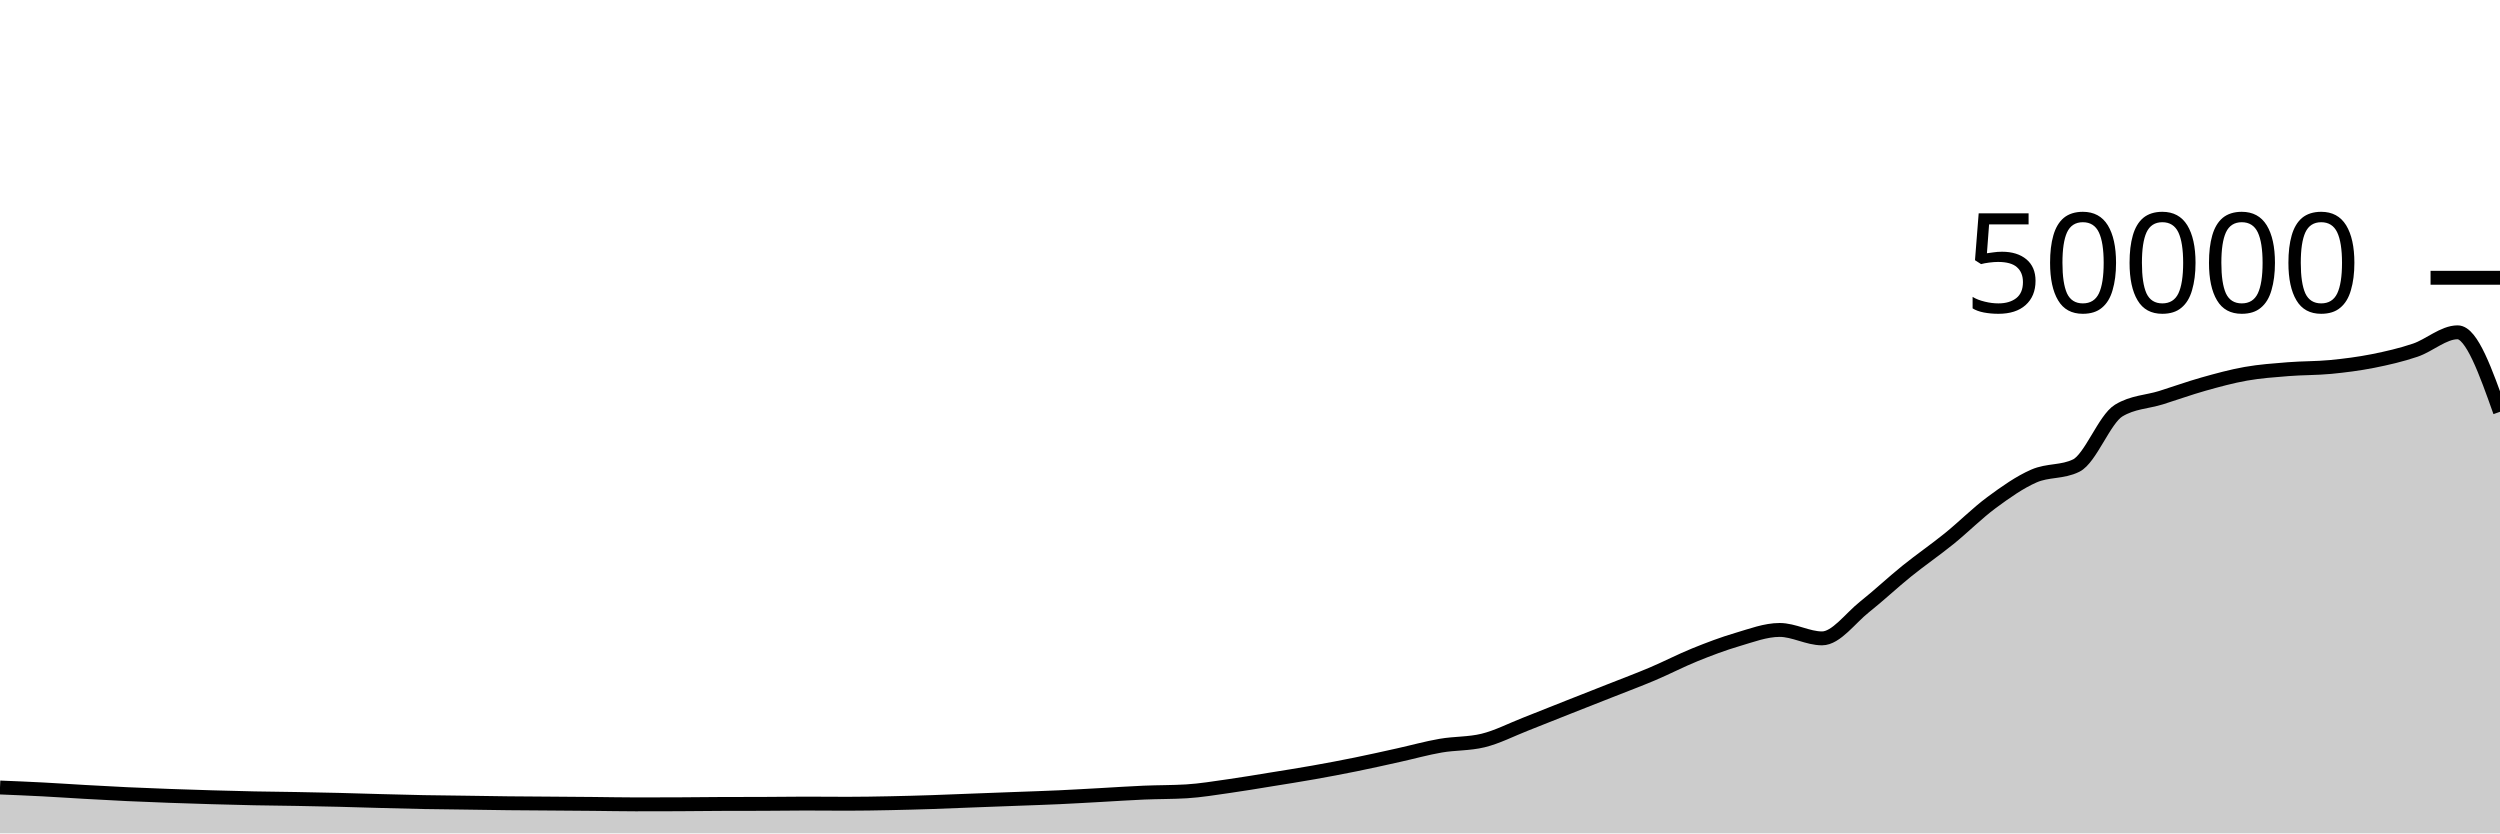
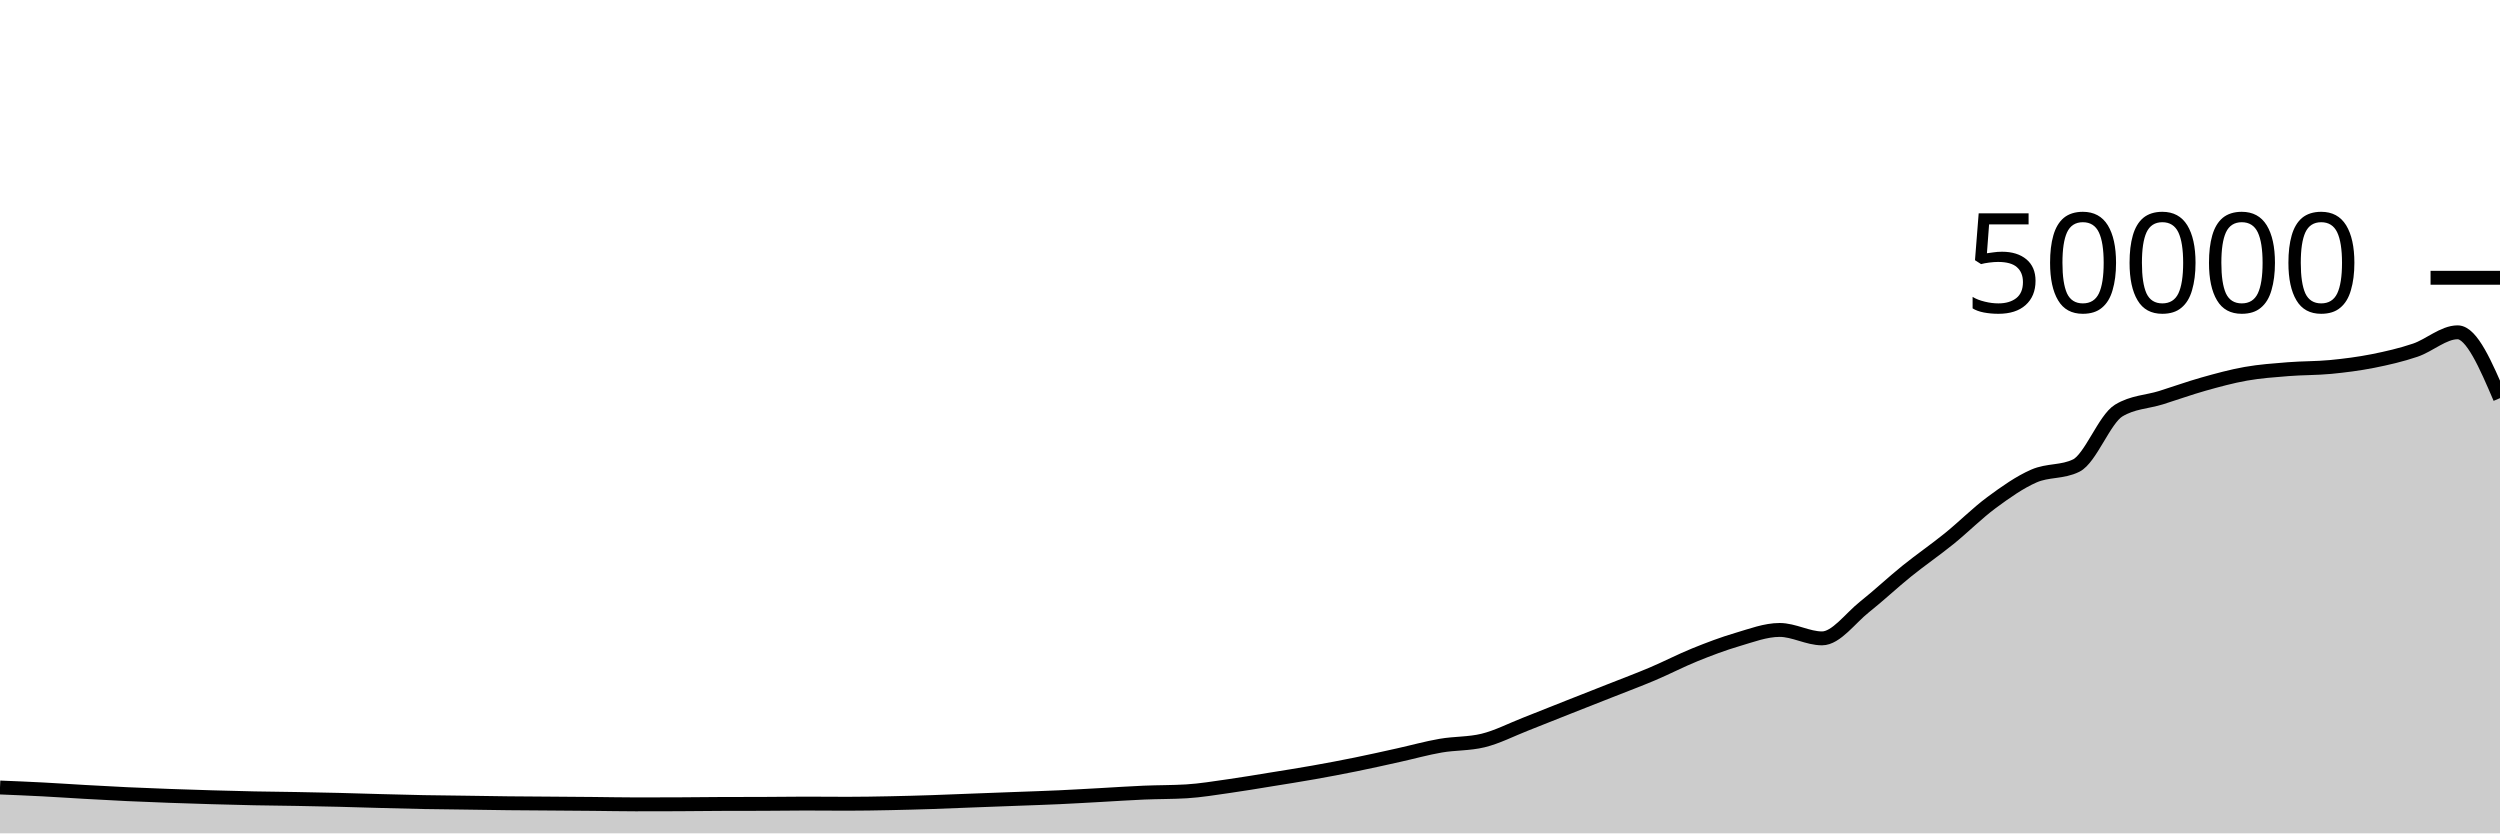
<svg xmlns="http://www.w3.org/2000/svg" viewBox="0 0 180 60">
  <g transform="translate(0,20)">
-     <path class="area" fill="rgba(0, 0, 0, 0.2)" d="M0,36.7C1.017,36.742,2.034,36.783,3.051,36.836C4.068,36.889,5.085,36.96,6.102,37.017C7.119,37.074,8.136,37.131,9.153,37.179C10.169,37.227,11.186,37.266,12.203,37.303C13.22,37.34,14.237,37.373,15.254,37.402C16.271,37.432,17.288,37.459,18.305,37.48C19.322,37.501,20.339,37.507,21.356,37.526C22.373,37.544,23.39,37.564,24.407,37.589C25.424,37.614,26.441,37.648,27.458,37.675C28.475,37.702,29.492,37.73,30.508,37.75C31.525,37.769,32.542,37.777,33.559,37.791C34.576,37.805,35.593,37.824,36.61,37.835C37.627,37.846,38.644,37.85,39.661,37.858C40.678,37.865,41.695,37.872,42.712,37.882C43.729,37.891,44.746,37.914,45.763,37.914C46.78,37.914,47.797,37.912,48.814,37.908C49.831,37.904,50.847,37.889,51.864,37.885C52.881,37.881,53.898,37.883,54.915,37.879C55.932,37.875,56.949,37.858,57.966,37.858C58.983,37.858,60,37.87,61.017,37.87C62.034,37.87,63.051,37.851,64.068,37.831C65.085,37.811,66.102,37.782,67.119,37.749C68.136,37.716,69.153,37.671,70.169,37.632C71.186,37.593,72.203,37.556,73.22,37.518C74.237,37.479,75.254,37.448,76.271,37.401C77.288,37.354,78.305,37.292,79.322,37.237C80.339,37.181,81.356,37.111,82.373,37.068C83.39,37.025,84.407,37.038,85.424,36.977C86.441,36.916,87.458,36.743,88.475,36.6C89.492,36.457,90.508,36.283,91.525,36.118C92.542,35.954,93.559,35.795,94.576,35.614C95.593,35.434,96.61,35.242,97.627,35.035C98.644,34.829,99.661,34.599,100.678,34.374C101.695,34.15,102.712,33.864,103.729,33.688C104.746,33.512,105.763,33.564,106.78,33.317C107.797,33.069,108.814,32.541,109.831,32.143C110.847,31.746,111.864,31.334,112.881,30.932C113.898,30.53,114.915,30.132,115.932,29.73C116.949,29.327,117.966,28.949,118.983,28.518C120,28.087,121.017,27.556,122.034,27.144C123.051,26.732,124.068,26.346,125.085,26.048C126.102,25.75,127.119,25.356,128.136,25.356C129.153,25.356,130.169,25.963,131.186,25.963C132.203,25.963,133.22,24.512,134.237,23.705C135.254,22.898,136.271,21.94,137.288,21.12C138.305,20.3,139.322,19.606,140.339,18.784C141.356,17.962,142.373,16.938,143.39,16.186C144.407,15.435,145.424,14.717,146.441,14.273C147.458,13.828,148.475,14.022,149.492,13.519C150.508,13.017,151.525,10.184,152.542,9.563C153.559,8.942,154.576,8.949,155.593,8.632C156.61,8.315,157.627,7.945,158.644,7.658C159.661,7.372,160.678,7.093,161.695,6.913C162.712,6.733,163.729,6.662,164.746,6.58C165.763,6.498,166.78,6.519,167.797,6.422C168.814,6.324,169.831,6.194,170.847,5.993C171.864,5.791,172.881,5.557,173.898,5.213C174.915,4.868,175.932,3.926,176.949,3.926C177.966,3.926,178.983,6.788,180,9.65L180,40C178.983,40,177.966,40,176.949,40C175.932,40,174.915,40,173.898,40C172.881,40,171.864,40,170.847,40C169.831,40,168.814,40,167.797,40C166.78,40,165.763,40,164.746,40C163.729,40,162.712,40,161.695,40C160.678,40,159.661,40,158.644,40C157.627,40,156.61,40,155.593,40C154.576,40,153.559,40,152.542,40C151.525,40,150.508,40,149.492,40C148.475,40,147.458,40,146.441,40C145.424,40,144.407,40,143.39,40C142.373,40,141.356,40,140.339,40C139.322,40,138.305,40,137.288,40C136.271,40,135.254,40,134.237,40C133.22,40,132.203,40,131.186,40C130.169,40,129.153,40,128.136,40C127.119,40,126.102,40,125.085,40C124.068,40,123.051,40,122.034,40C121.017,40,120,40,118.983,40C117.966,40,116.949,40,115.932,40C114.915,40,113.898,40,112.881,40C111.864,40,110.847,40,109.831,40C108.814,40,107.797,40,106.78,40C105.763,40,104.746,40,103.729,40C102.712,40,101.695,40,100.678,40C99.661,40,98.644,40,97.627,40C96.61,40,95.593,40,94.576,40C93.559,40,92.542,40,91.525,40C90.508,40,89.492,40,88.475,40C87.458,40,86.441,40,85.424,40C84.407,40,83.39,40,82.373,40C81.356,40,80.339,40,79.322,40C78.305,40,77.288,40,76.271,40C75.254,40,74.237,40,73.22,40C72.203,40,71.186,40,70.169,40C69.153,40,68.136,40,67.119,40C66.102,40,65.085,40,64.068,40C63.051,40,62.034,40,61.017,40C60,40,58.983,40,57.966,40C56.949,40,55.932,40,54.915,40C53.898,40,52.881,40,51.864,40C50.847,40,49.831,40,48.814,40C47.797,40,46.78,40,45.763,40C44.746,40,43.729,40,42.712,40C41.695,40,40.678,40,39.661,40C38.644,40,37.627,40,36.61,40C35.593,40,34.576,40,33.559,40C32.542,40,31.525,40,30.508,40C29.492,40,28.475,40,27.458,40C26.441,40,25.424,40,24.407,40C23.39,40,22.373,40,21.356,40C20.339,40,19.322,40,18.305,40C17.288,40,16.271,40,15.254,40C14.237,40,13.22,40,12.203,40C11.186,40,10.169,40,9.153,40C8.136,40,7.119,40,6.102,40C5.085,40,4.068,40,3.051,40C2.034,40,1.017,40,0,40Z" />
-     <path class="line" stroke="black" fill="none" d="M0,36.7C1.017,36.742,2.034,36.783,3.051,36.836C4.068,36.889,5.085,36.96,6.102,37.017C7.119,37.074,8.136,37.131,9.153,37.179C10.169,37.227,11.186,37.266,12.203,37.303C13.22,37.34,14.237,37.373,15.254,37.402C16.271,37.432,17.288,37.459,18.305,37.48C19.322,37.501,20.339,37.507,21.356,37.526C22.373,37.544,23.39,37.564,24.407,37.589C25.424,37.614,26.441,37.648,27.458,37.675C28.475,37.702,29.492,37.73,30.508,37.75C31.525,37.769,32.542,37.777,33.559,37.791C34.576,37.805,35.593,37.824,36.61,37.835C37.627,37.846,38.644,37.85,39.661,37.858C40.678,37.865,41.695,37.872,42.712,37.882C43.729,37.891,44.746,37.914,45.763,37.914C46.78,37.914,47.797,37.912,48.814,37.908C49.831,37.904,50.847,37.889,51.864,37.885C52.881,37.881,53.898,37.883,54.915,37.879C55.932,37.875,56.949,37.858,57.966,37.858C58.983,37.858,60,37.87,61.017,37.87C62.034,37.87,63.051,37.851,64.068,37.831C65.085,37.811,66.102,37.782,67.119,37.749C68.136,37.716,69.153,37.671,70.169,37.632C71.186,37.593,72.203,37.556,73.22,37.518C74.237,37.479,75.254,37.448,76.271,37.401C77.288,37.354,78.305,37.292,79.322,37.237C80.339,37.181,81.356,37.111,82.373,37.068C83.39,37.025,84.407,37.038,85.424,36.977C86.441,36.916,87.458,36.743,88.475,36.6C89.492,36.457,90.508,36.283,91.525,36.118C92.542,35.954,93.559,35.795,94.576,35.614C95.593,35.434,96.61,35.242,97.627,35.035C98.644,34.829,99.661,34.599,100.678,34.374C101.695,34.15,102.712,33.864,103.729,33.688C104.746,33.512,105.763,33.564,106.78,33.317C107.797,33.069,108.814,32.541,109.831,32.143C110.847,31.746,111.864,31.334,112.881,30.932C113.898,30.53,114.915,30.132,115.932,29.73C116.949,29.327,117.966,28.949,118.983,28.518C120,28.087,121.017,27.556,122.034,27.144C123.051,26.732,124.068,26.346,125.085,26.048C126.102,25.75,127.119,25.356,128.136,25.356C129.153,25.356,130.169,25.963,131.186,25.963C132.203,25.963,133.22,24.512,134.237,23.705C135.254,22.898,136.271,21.94,137.288,21.12C138.305,20.3,139.322,19.606,140.339,18.784C141.356,17.962,142.373,16.938,143.39,16.186C144.407,15.435,145.424,14.717,146.441,14.273C147.458,13.828,148.475,14.022,149.492,13.519C150.508,13.017,151.525,10.184,152.542,9.563C153.559,8.942,154.576,8.949,155.593,8.632C156.61,8.315,157.627,7.945,158.644,7.658C159.661,7.372,160.678,7.093,161.695,6.913C162.712,6.733,163.729,6.662,164.746,6.58C165.763,6.498,166.78,6.519,167.797,6.422C168.814,6.324,169.831,6.194,170.847,5.993C171.864,5.791,172.881,5.557,173.898,5.213C174.915,4.868,175.932,3.926,176.949,3.926C177.966,3.926,178.983,6.788,180,9.65" />
+     <path class="area" fill="rgba(0, 0, 0, 0.2)" d="M0,36.7C1.017,36.742,2.034,36.783,3.051,36.836C4.068,36.889,5.085,36.96,6.102,37.017C7.119,37.074,8.136,37.131,9.153,37.179C10.169,37.227,11.186,37.266,12.203,37.303C13.22,37.34,14.237,37.373,15.254,37.402C16.271,37.432,17.288,37.459,18.305,37.48C19.322,37.501,20.339,37.507,21.356,37.526C22.373,37.544,23.39,37.564,24.407,37.589C25.424,37.614,26.441,37.648,27.458,37.675C28.475,37.702,29.492,37.73,30.508,37.75C31.525,37.769,32.542,37.777,33.559,37.791C34.576,37.805,35.593,37.824,36.61,37.835C37.627,37.846,38.644,37.85,39.661,37.858C40.678,37.865,41.695,37.872,42.712,37.882C43.729,37.891,44.746,37.914,45.763,37.914C46.78,37.914,47.797,37.912,48.814,37.908C49.831,37.904,50.847,37.889,51.864,37.885C52.881,37.881,53.898,37.883,54.915,37.879C55.932,37.875,56.949,37.858,57.966,37.858C58.983,37.858,60,37.87,61.017,37.87C62.034,37.87,63.051,37.851,64.068,37.831C65.085,37.811,66.102,37.782,67.119,37.749C68.136,37.716,69.153,37.671,70.169,37.632C71.186,37.593,72.203,37.556,73.22,37.518C74.237,37.479,75.254,37.448,76.271,37.401C77.288,37.354,78.305,37.292,79.322,37.237C80.339,37.181,81.356,37.111,82.373,37.068C83.39,37.025,84.407,37.038,85.424,36.977C86.441,36.916,87.458,36.743,88.475,36.6C89.492,36.457,90.508,36.283,91.525,36.118C92.542,35.954,93.559,35.795,94.576,35.614C95.593,35.434,96.61,35.242,97.627,35.035C98.644,34.829,99.661,34.599,100.678,34.374C101.695,34.15,102.712,33.864,103.729,33.688C104.746,33.512,105.763,33.564,106.78,33.317C107.797,33.069,108.814,32.541,109.831,32.143C110.847,31.746,111.864,31.334,112.881,30.932C113.898,30.53,114.915,30.132,115.932,29.73C116.949,29.327,117.966,28.949,118.983,28.518C120,28.087,121.017,27.556,122.034,27.144C123.051,26.732,124.068,26.346,125.085,26.048C126.102,25.75,127.119,25.356,128.136,25.356C129.153,25.356,130.169,25.963,131.186,25.963C132.203,25.963,133.22,24.512,134.237,23.705C135.254,22.898,136.271,21.94,137.288,21.12C138.305,20.3,139.322,19.606,140.339,18.784C141.356,17.962,142.373,16.938,143.39,16.186C144.407,15.435,145.424,14.717,146.441,14.273C147.458,13.828,148.475,14.022,149.492,13.519C150.508,13.017,151.525,10.184,152.542,9.563C153.559,8.942,154.576,8.949,155.593,8.632C156.61,8.315,157.627,7.945,158.644,7.658C159.661,7.372,160.678,7.093,161.695,6.913C162.712,6.733,163.729,6.662,164.746,6.58C165.763,6.498,166.78,6.519,167.797,6.422C168.814,6.324,169.831,6.194,170.847,5.993C171.864,5.791,172.881,5.557,173.898,5.213C174.915,4.868,175.932,3.926,176.949,3.926C177.966,3.926,178.983,6.296,180,8.665L180,40C178.983,40,177.966,40,176.949,40C175.932,40,174.915,40,173.898,40C172.881,40,171.864,40,170.847,40C169.831,40,168.814,40,167.797,40C166.78,40,165.763,40,164.746,40C163.729,40,162.712,40,161.695,40C160.678,40,159.661,40,158.644,40C157.627,40,156.61,40,155.593,40C154.576,40,153.559,40,152.542,40C151.525,40,150.508,40,149.492,40C148.475,40,147.458,40,146.441,40C145.424,40,144.407,40,143.39,40C142.373,40,141.356,40,140.339,40C139.322,40,138.305,40,137.288,40C136.271,40,135.254,40,134.237,40C133.22,40,132.203,40,131.186,40C130.169,40,129.153,40,128.136,40C127.119,40,126.102,40,125.085,40C124.068,40,123.051,40,122.034,40C121.017,40,120,40,118.983,40C117.966,40,116.949,40,115.932,40C114.915,40,113.898,40,112.881,40C111.864,40,110.847,40,109.831,40C108.814,40,107.797,40,106.78,40C105.763,40,104.746,40,103.729,40C102.712,40,101.695,40,100.678,40C99.661,40,98.644,40,97.627,40C96.61,40,95.593,40,94.576,40C93.559,40,92.542,40,91.525,40C90.508,40,89.492,40,88.475,40C87.458,40,86.441,40,85.424,40C84.407,40,83.39,40,82.373,40C81.356,40,80.339,40,79.322,40C78.305,40,77.288,40,76.271,40C75.254,40,74.237,40,73.22,40C72.203,40,71.186,40,70.169,40C69.153,40,68.136,40,67.119,40C66.102,40,65.085,40,64.068,40C63.051,40,62.034,40,61.017,40C60,40,58.983,40,57.966,40C56.949,40,55.932,40,54.915,40C53.898,40,52.881,40,51.864,40C50.847,40,49.831,40,48.814,40C47.797,40,46.78,40,45.763,40C44.746,40,43.729,40,42.712,40C41.695,40,40.678,40,39.661,40C38.644,40,37.627,40,36.61,40C35.593,40,34.576,40,33.559,40C32.542,40,31.525,40,30.508,40C29.492,40,28.475,40,27.458,40C26.441,40,25.424,40,24.407,40C23.39,40,22.373,40,21.356,40C20.339,40,19.322,40,18.305,40C17.288,40,16.271,40,15.254,40C14.237,40,13.22,40,12.203,40C11.186,40,10.169,40,9.153,40C8.136,40,7.119,40,6.102,40C5.085,40,4.068,40,3.051,40C2.034,40,1.017,40,0,40Z" />
+     <path class="line" stroke="black" fill="none" d="M0,36.7C1.017,36.742,2.034,36.783,3.051,36.836C4.068,36.889,5.085,36.96,6.102,37.017C7.119,37.074,8.136,37.131,9.153,37.179C10.169,37.227,11.186,37.266,12.203,37.303C13.22,37.34,14.237,37.373,15.254,37.402C16.271,37.432,17.288,37.459,18.305,37.48C19.322,37.501,20.339,37.507,21.356,37.526C22.373,37.544,23.39,37.564,24.407,37.589C25.424,37.614,26.441,37.648,27.458,37.675C28.475,37.702,29.492,37.73,30.508,37.75C31.525,37.769,32.542,37.777,33.559,37.791C34.576,37.805,35.593,37.824,36.61,37.835C37.627,37.846,38.644,37.85,39.661,37.858C40.678,37.865,41.695,37.872,42.712,37.882C43.729,37.891,44.746,37.914,45.763,37.914C46.78,37.914,47.797,37.912,48.814,37.908C49.831,37.904,50.847,37.889,51.864,37.885C52.881,37.881,53.898,37.883,54.915,37.879C55.932,37.875,56.949,37.858,57.966,37.858C58.983,37.858,60,37.87,61.017,37.87C62.034,37.87,63.051,37.851,64.068,37.831C65.085,37.811,66.102,37.782,67.119,37.749C68.136,37.716,69.153,37.671,70.169,37.632C71.186,37.593,72.203,37.556,73.22,37.518C74.237,37.479,75.254,37.448,76.271,37.401C77.288,37.354,78.305,37.292,79.322,37.237C80.339,37.181,81.356,37.111,82.373,37.068C83.39,37.025,84.407,37.038,85.424,36.977C86.441,36.916,87.458,36.743,88.475,36.6C89.492,36.457,90.508,36.283,91.525,36.118C92.542,35.954,93.559,35.795,94.576,35.614C95.593,35.434,96.61,35.242,97.627,35.035C98.644,34.829,99.661,34.599,100.678,34.374C101.695,34.15,102.712,33.864,103.729,33.688C104.746,33.512,105.763,33.564,106.78,33.317C107.797,33.069,108.814,32.541,109.831,32.143C110.847,31.746,111.864,31.334,112.881,30.932C113.898,30.53,114.915,30.132,115.932,29.73C116.949,29.327,117.966,28.949,118.983,28.518C120,28.087,121.017,27.556,122.034,27.144C123.051,26.732,124.068,26.346,125.085,26.048C126.102,25.75,127.119,25.356,128.136,25.356C129.153,25.356,130.169,25.963,131.186,25.963C132.203,25.963,133.22,24.512,134.237,23.705C135.254,22.898,136.271,21.94,137.288,21.12C138.305,20.3,139.322,19.606,140.339,18.784C141.356,17.962,142.373,16.938,143.39,16.186C144.407,15.435,145.424,14.717,146.441,14.273C147.458,13.828,148.475,14.022,149.492,13.519C150.508,13.017,151.525,10.184,152.542,9.563C153.559,8.942,154.576,8.949,155.593,8.632C156.61,8.315,157.627,7.945,158.644,7.658C159.661,7.372,160.678,7.093,161.695,6.913C162.712,6.733,163.729,6.662,164.746,6.58C165.763,6.498,166.78,6.519,167.797,6.422C168.814,6.324,169.831,6.194,170.847,5.993C171.864,5.791,172.881,5.557,173.898,5.213C174.915,4.868,175.932,3.926,176.949,3.926C177.966,3.926,178.983,6.296,180,8.665" />
    <path class="axis-ceiling" stroke-width="1" stroke="black" fill="none" d="M175,0L180,0" />
    <text class="axis-ceiling-label" font-family="sans-serif" text-anchor="end" font-size="10px" x="170" y="2.5">50000</text>
  </g>
</svg>
